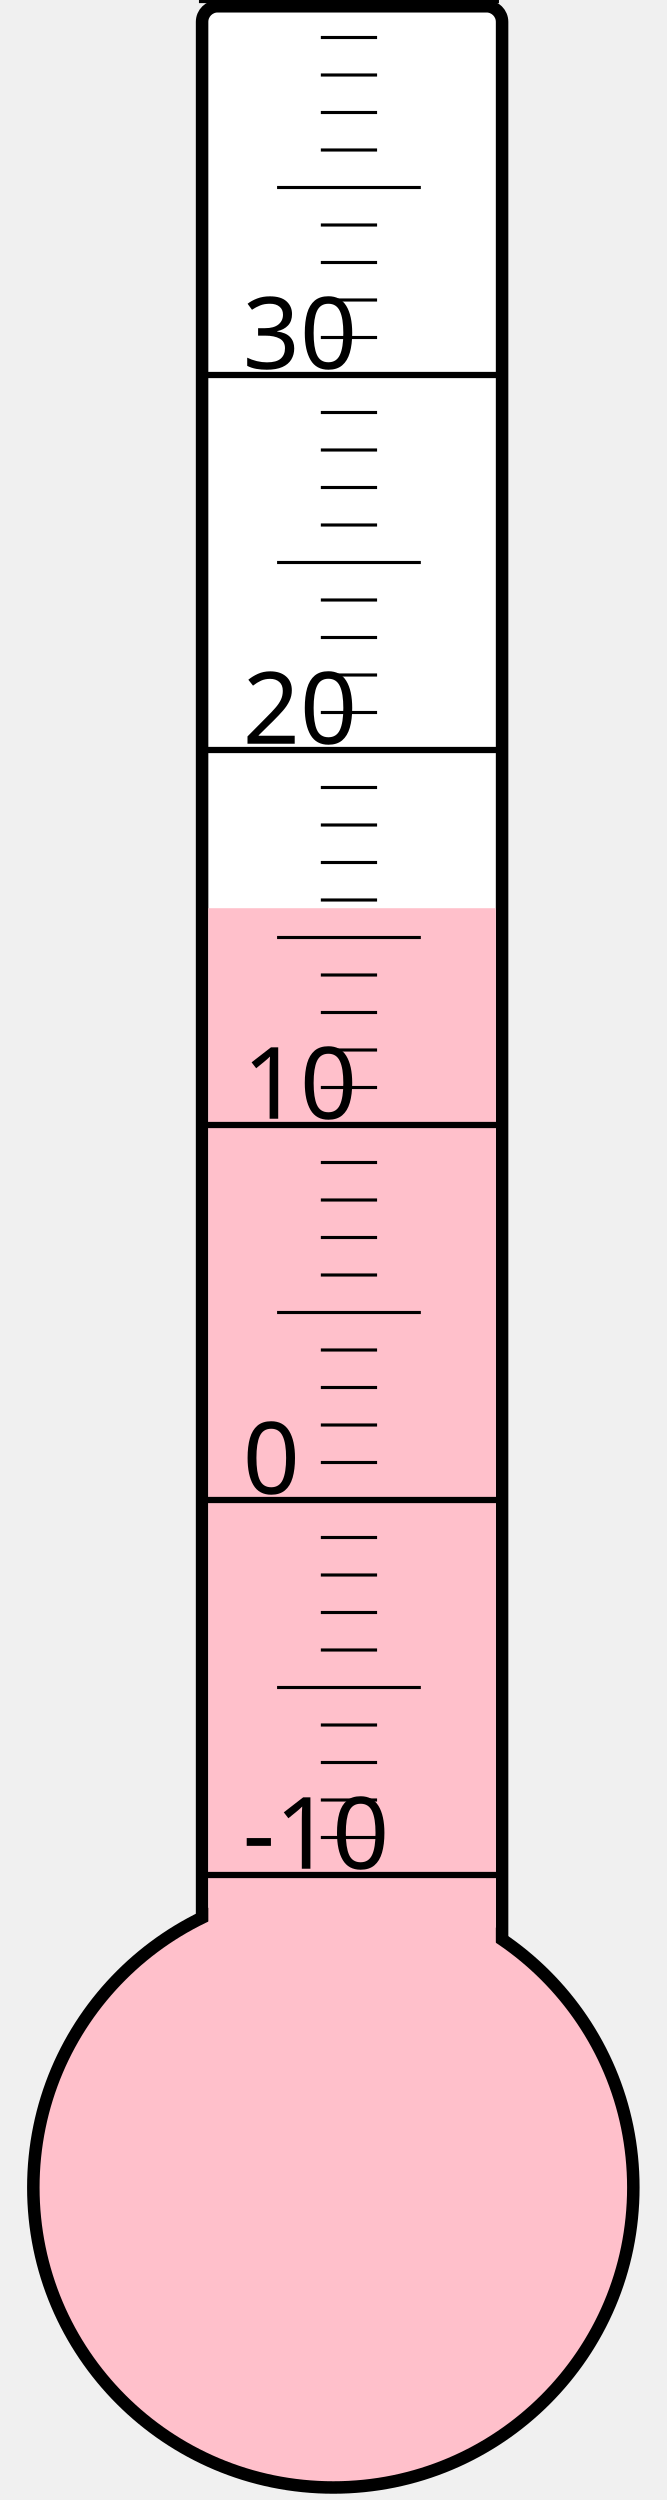
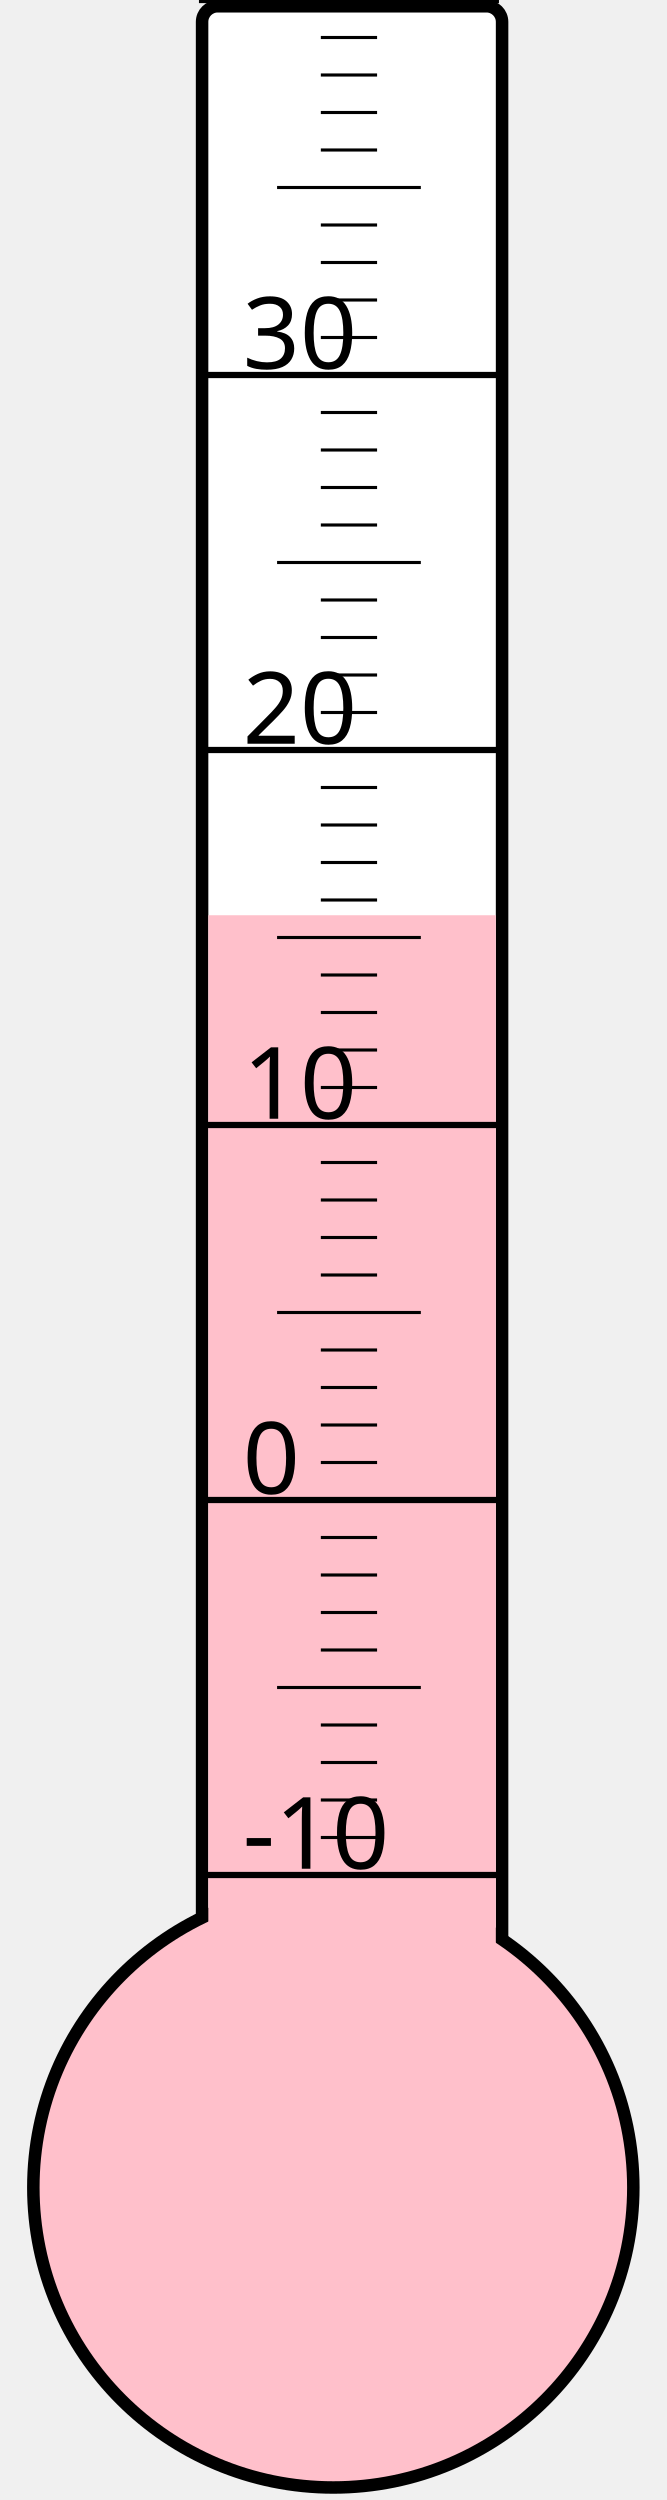
<svg xmlns="http://www.w3.org/2000/svg" width="40px" height="150px" viewBox="0 0 200 800">
  <rect width="200" height="800" x="0" y="0" style="fill: #ffffeb; fill-opacity: 0;" />
  <rect width="96" height="680" x="58" y="2" rx="5" ry="5" style="fill: white; fill-opacity: 1; stroke: black; stroke-width: 4;" />
  <circle cx="100" cy="700" r="96" style="fill: pink; stroke: black; stroke-width: 4;" />
-   <rect width="92" height="409.375" x="60" y="290.625" style="fill: pink; fill-opacity: 1; stroke-width: 0;" />
+   <rect width="92" height="407.125" x="60" y="292.875" style="fill: pink; fill-opacity: 1; stroke-width: 0;" />
  <text x="71" y="598" style="font-family: sans-serif; font-size: 24pt;">-10</text>
  <text x="71" y="478" style="font-family: sans-serif; font-size: 24pt;">0</text>
  <text x="71" y="358" style="font-family: sans-serif; font-size: 24pt;">10</text>
  <text x="71" y="238" style="font-family: sans-serif; font-size: 24pt;">20</text>
  <text x="71" y="118" style="font-family: sans-serif; font-size: 24pt;">30</text>
  <g style="stroke: black;">
    <line x1="57" y1="600" x2="153" y2="600" style="stroke-width: 2;" />
    <line x1="96" y1="588" x2="114" y2="588" style="stroke-width: 1;" />
    <line x1="96" y1="576" x2="114" y2="576" style="stroke-width: 1;" />
    <line x1="96" y1="564" x2="114" y2="564" style="stroke-width: 1;" />
    <line x1="96" y1="552" x2="114" y2="552" style="stroke-width: 1;" />
    <line x1="82" y1="540" x2="128" y2="540" style="stroke-width: 1;" />
    <line x1="96" y1="528" x2="114" y2="528" style="stroke-width: 1;" />
    <line x1="96" y1="516" x2="114" y2="516" style="stroke-width: 1;" />
    <line x1="96" y1="504" x2="114" y2="504" style="stroke-width: 1;" />
    <line x1="96" y1="492" x2="114" y2="492" style="stroke-width: 1;" />
    <line x1="57" y1="480" x2="153" y2="480" style="stroke-width: 2;" />
    <line x1="96" y1="468" x2="114" y2="468" style="stroke-width: 1;" />
    <line x1="96" y1="456" x2="114" y2="456" style="stroke-width: 1;" />
    <line x1="96" y1="444" x2="114" y2="444" style="stroke-width: 1;" />
    <line x1="96" y1="432" x2="114" y2="432" style="stroke-width: 1;" />
    <line x1="82" y1="420" x2="128" y2="420" style="stroke-width: 1;" />
    <line x1="96" y1="408" x2="114" y2="408" style="stroke-width: 1;" />
    <line x1="96" y1="396" x2="114" y2="396" style="stroke-width: 1;" />
    <line x1="96" y1="384" x2="114" y2="384" style="stroke-width: 1;" />
    <line x1="96" y1="372" x2="114" y2="372" style="stroke-width: 1;" />
    <line x1="57" y1="360" x2="153" y2="360" style="stroke-width: 2;" />
    <line x1="96" y1="348" x2="114" y2="348" style="stroke-width: 1;" />
    <line x1="96" y1="336" x2="114" y2="336" style="stroke-width: 1;" />
    <line x1="96" y1="324" x2="114" y2="324" style="stroke-width: 1;" />
    <line x1="96" y1="312" x2="114" y2="312" style="stroke-width: 1;" />
    <line x1="82" y1="300" x2="128" y2="300" style="stroke-width: 1;" />
    <line x1="96" y1="288" x2="114" y2="288" style="stroke-width: 1;" />
    <line x1="96" y1="276" x2="114" y2="276" style="stroke-width: 1;" />
    <line x1="96" y1="264" x2="114" y2="264" style="stroke-width: 1;" />
    <line x1="96" y1="252" x2="114" y2="252" style="stroke-width: 1;" />
    <line x1="57" y1="240" x2="153" y2="240" style="stroke-width: 2;" />
    <line x1="96" y1="228" x2="114" y2="228" style="stroke-width: 1;" />
    <line x1="96" y1="216" x2="114" y2="216" style="stroke-width: 1;" />
    <line x1="96" y1="204" x2="114" y2="204" style="stroke-width: 1;" />
    <line x1="96" y1="192" x2="114" y2="192" style="stroke-width: 1;" />
    <line x1="82" y1="180" x2="128" y2="180" style="stroke-width: 1;" />
    <line x1="96" y1="168" x2="114" y2="168" style="stroke-width: 1;" />
    <line x1="96" y1="156" x2="114" y2="156" style="stroke-width: 1;" />
    <line x1="96" y1="144" x2="114" y2="144" style="stroke-width: 1;" />
    <line x1="96" y1="132" x2="114" y2="132" style="stroke-width: 1;" />
    <line x1="57" y1="120" x2="153" y2="120" style="stroke-width: 2;" />
    <line x1="96" y1="108" x2="114" y2="108" style="stroke-width: 1;" />
    <line x1="96" y1="96" x2="114" y2="96" style="stroke-width: 1;" />
    <line x1="96" y1="84" x2="114" y2="84" style="stroke-width: 1;" />
    <line x1="96" y1="72" x2="114" y2="72" style="stroke-width: 1;" />
    <line x1="82" y1="60" x2="128" y2="60" style="stroke-width: 1;" />
    <line x1="96" y1="48" x2="114" y2="48" style="stroke-width: 1;" />
    <line x1="96" y1="36" x2="114" y2="36" style="stroke-width: 1;" />
    <line x1="96" y1="24" x2="114" y2="24" style="stroke-width: 1;" />
    <line x1="96" y1="12" x2="114" y2="12" style="stroke-width: 1;" />
    <line x1="57" y1="0" x2="153" y2="0" style="stroke-width: 2;" />
  </g>
</svg>
